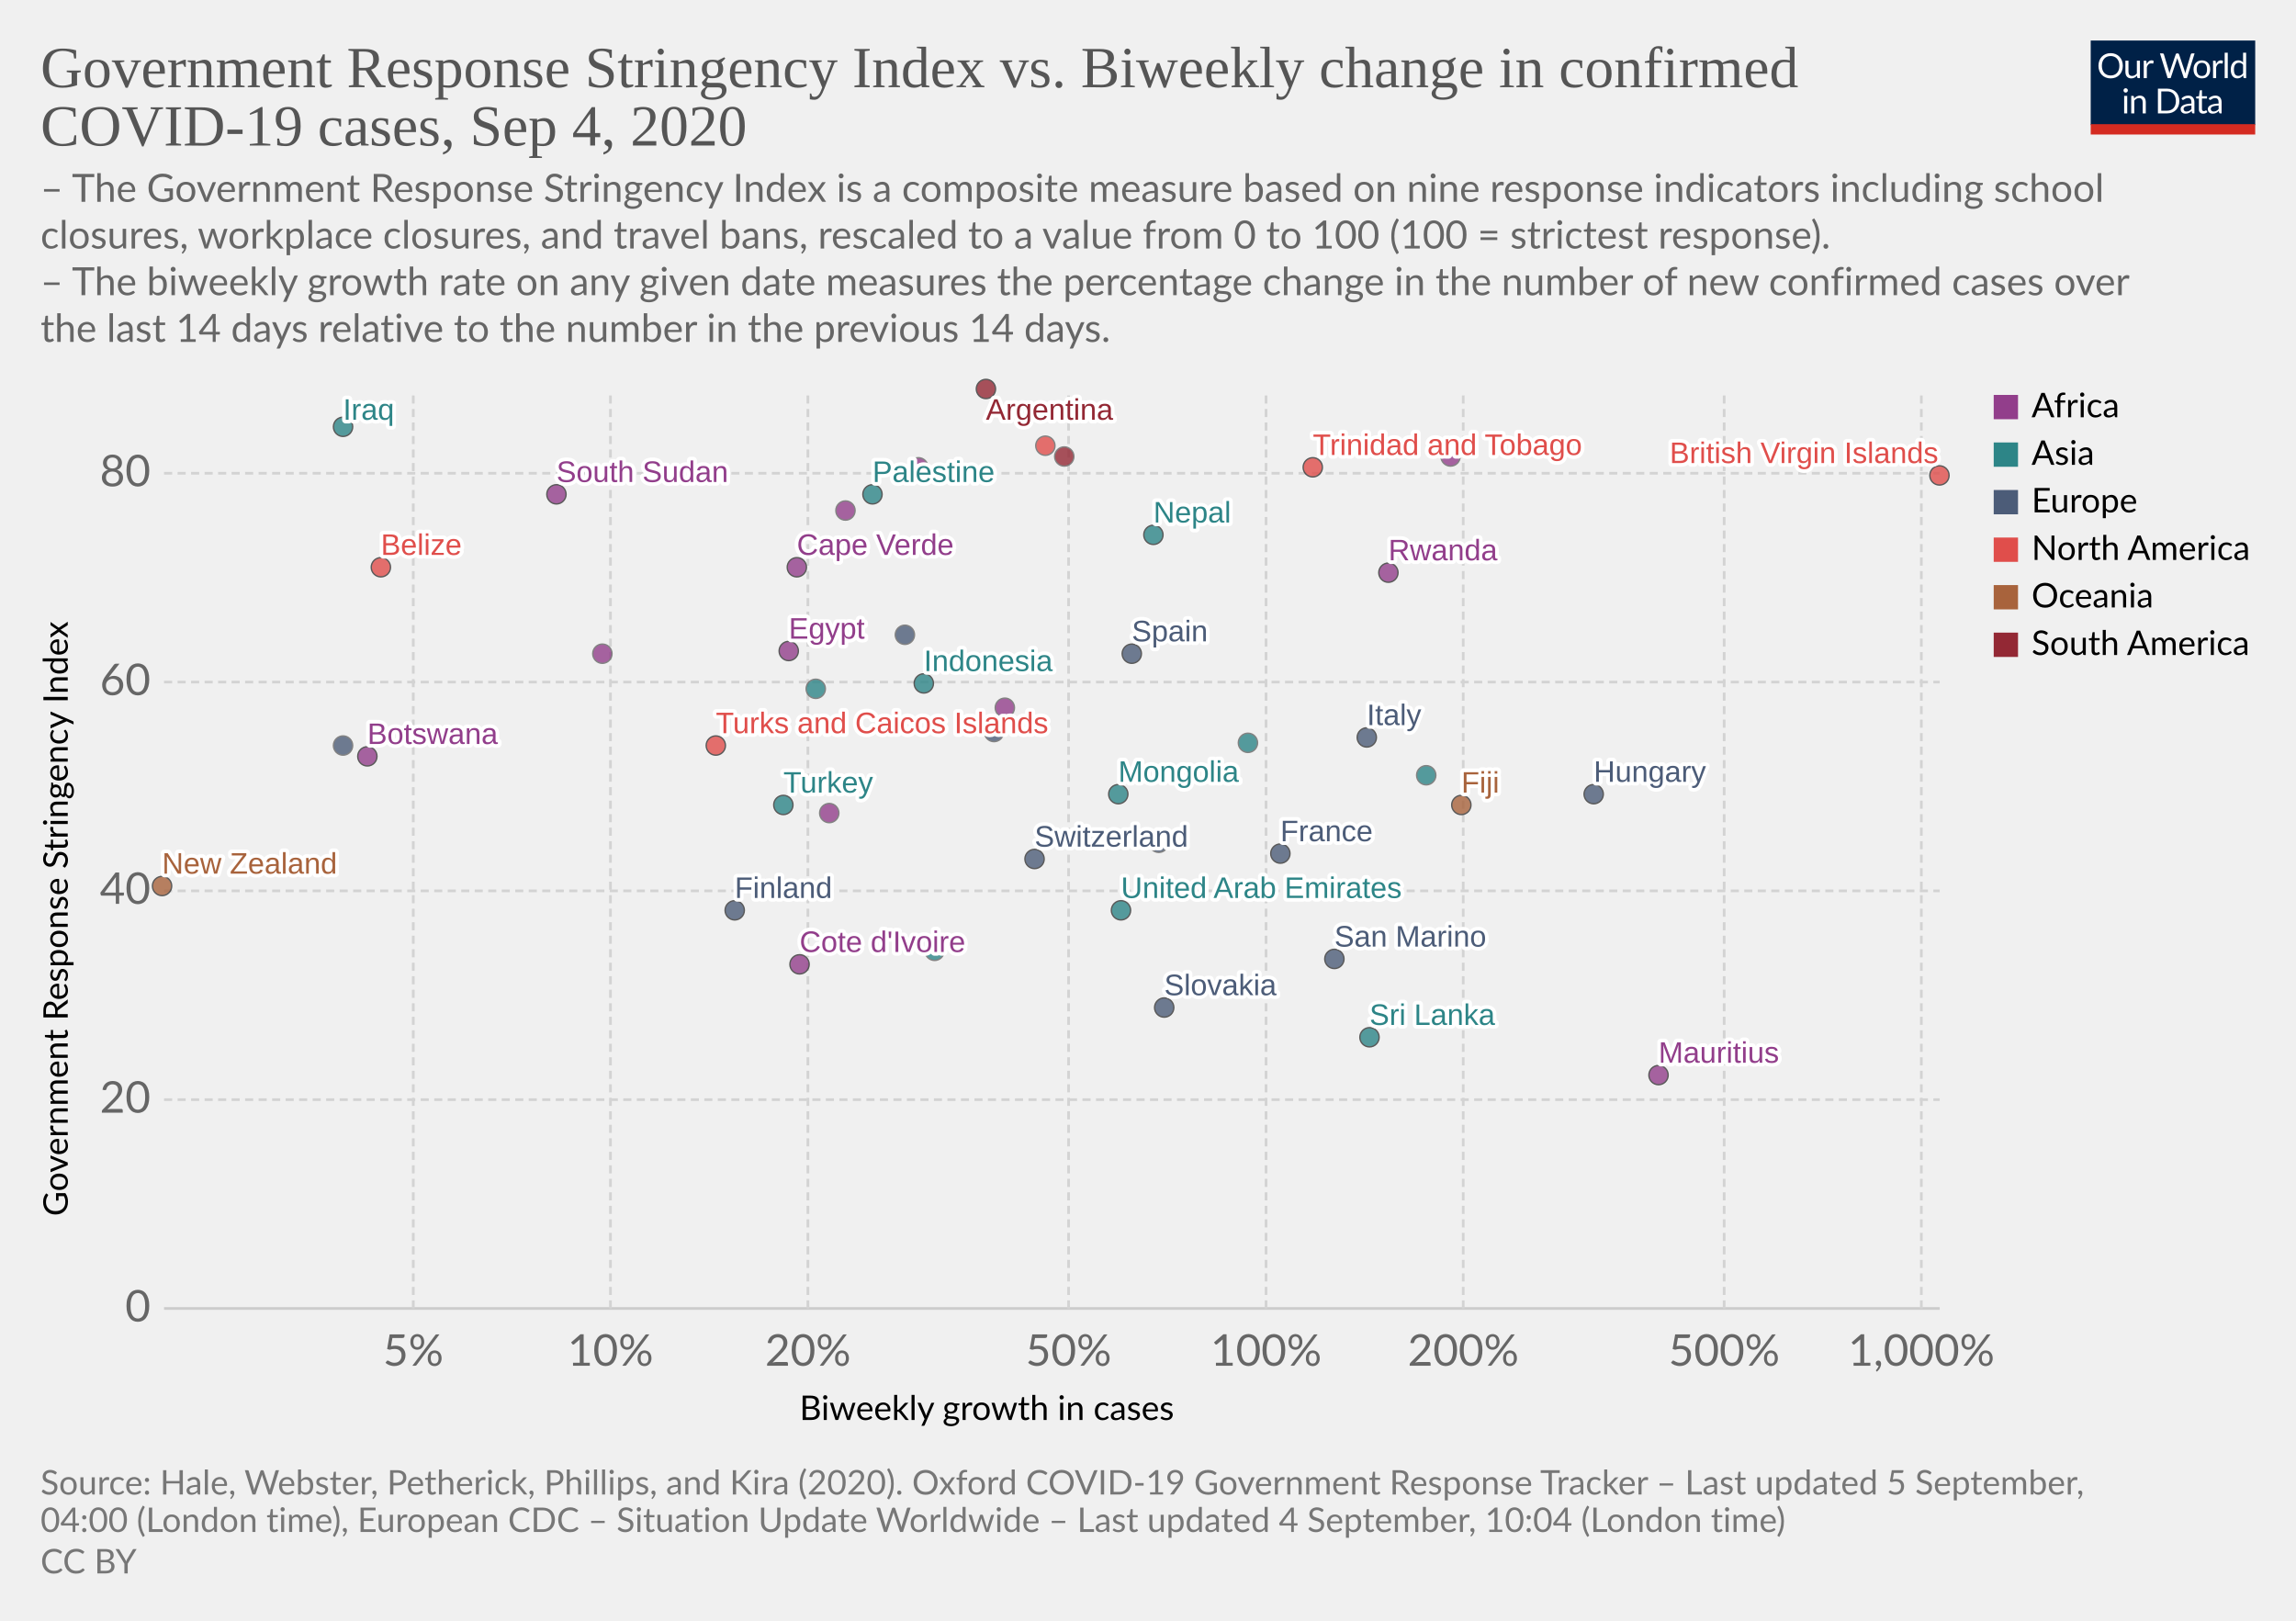
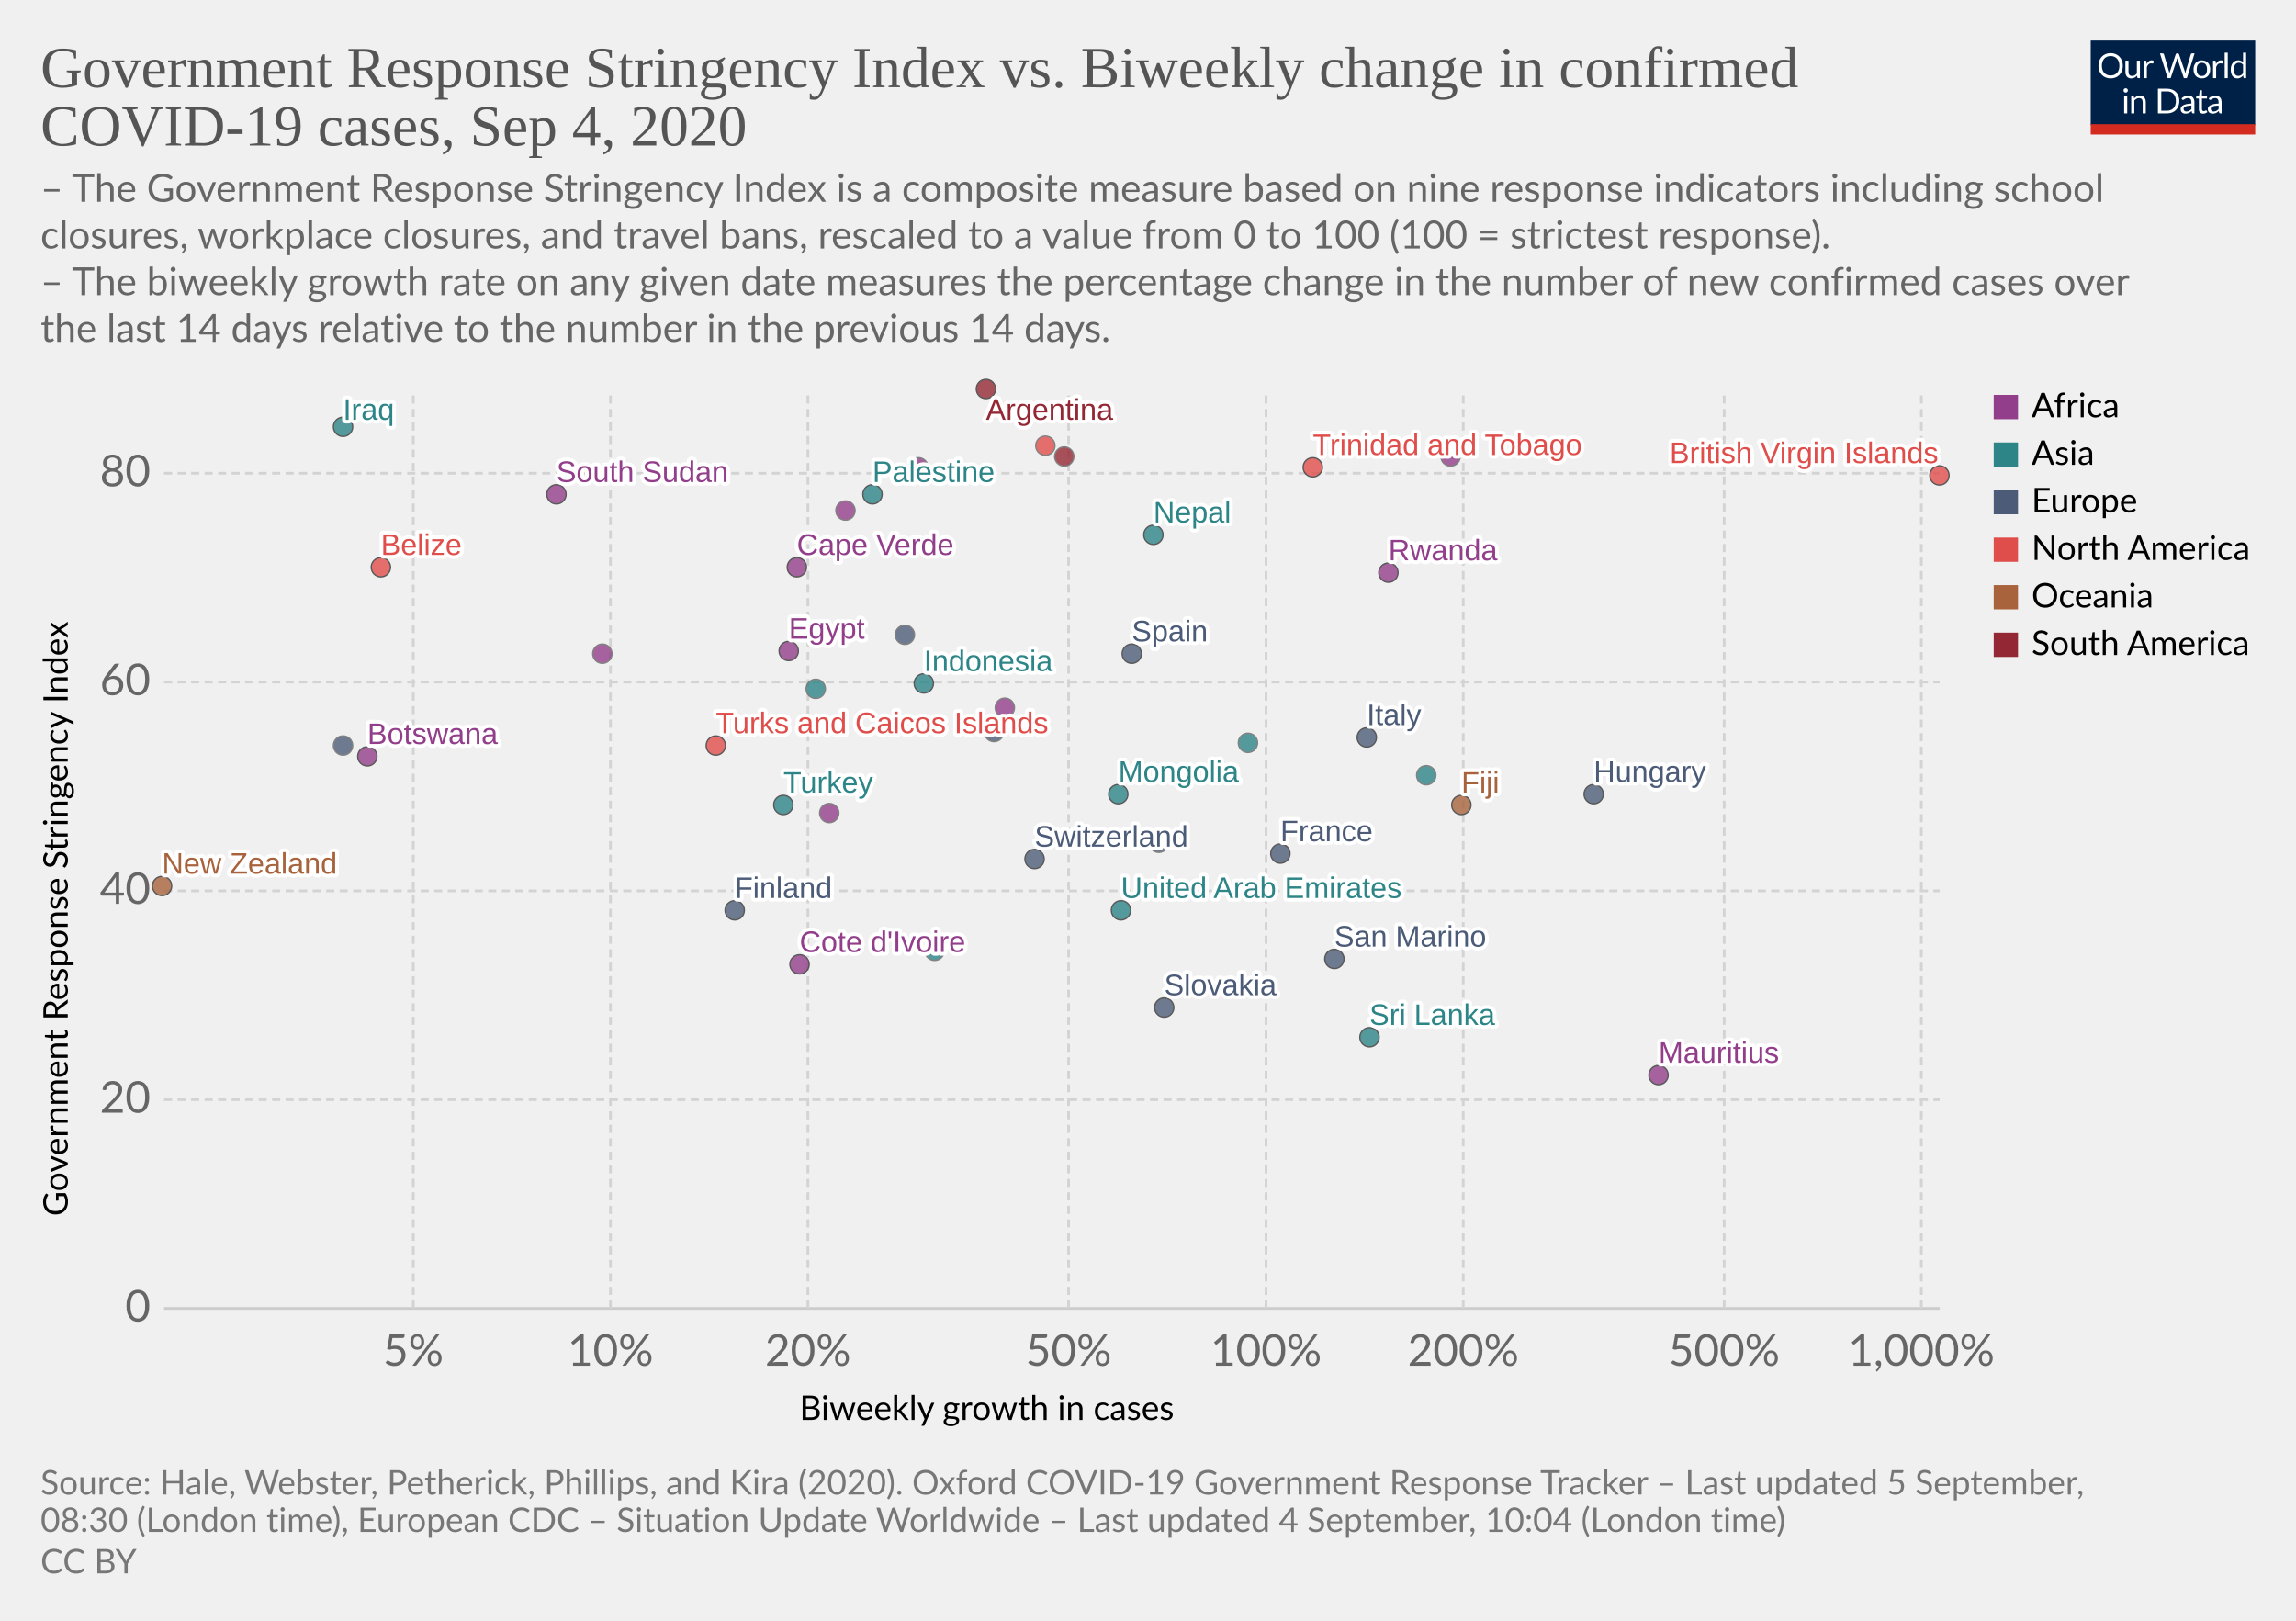
<svg xmlns="http://www.w3.org/2000/svg" version="1.1" style="background-color:#fff;-webkit-font-smoothing:antialiased" width="850" height="600" viewBox="0 0 850 600" font-family="Lato,'Helvetica Neue',Helvetica,Arial,sans-serif" font-size="18" text-rendering="optimizeLegibility">
  <g class="HeaderView">
    <g transform="matrix(.29 0 0 .29 774 15)">
      <svg width="210" height="120" viewBox="0 0 210 120" fill="none">
        <g clip-path="url(#clip0)">
          <path d="M0 0h210v107.89H0V0z" fill="#002147" />
          <path d="M40.98 32.25c0 2.36-.38 4.53-1.12 6.51a14.26 14.26 0 01-8.1 8.4c-1.9.78-4.02 1.17-6.34 1.17a16.6 16.6 0 01-6.33-1.17 14.31 14.31 0 01-8.08-8.4 18.29 18.29 0 01-1.12-6.51c0-2.36.38-4.53 1.12-6.5a14.32 14.32 0 018.07-8.44c1.92-.8 4.03-1.19 6.34-1.19 2.32 0 4.43.4 6.34 1.19 1.92.8 3.56 1.9 4.93 3.34a14.87 14.87 0 013.17 5.1 18.1 18.1 0 011.12 6.5zm-4.38 0c0-1.94-.26-3.68-.8-5.22a10.91 10.91 0 00-2.24-3.89 9.68 9.68 0 00-3.52-2.46 11.95 11.95 0 00-4.62-.86c-1.68 0-3.21.28-4.6.86a9.88 9.88 0 00-3.54 2.46 10.91 10.91 0 00-2.24 3.9c-.53 1.53-.8 3.27-.8 5.2 0 1.94.27 3.68.8 5.22a11.17 11.17 0 002.24 3.9 10.01 10.01 0 003.55 2.44c1.38.56 2.9.83 4.6.83 1.7 0 3.24-.27 4.61-.83a9.8 9.8 0 003.52-2.44 11.17 11.17 0 002.25-3.9c.53-1.54.8-3.28.8-5.21zm26.22-6.54V48H60.5c-.56 0-.9-.27-1.05-.81l-.31-2.4a12.45 12.45 0 01-3.26 2.6c-1.2.64-2.58.96-4.13.96-1.22 0-2.3-.2-3.24-.6a6.52 6.52 0 01-2.33-1.7 7.37 7.37 0 01-1.43-2.67c-.3-1.04-.46-2.2-.46-3.45V25.7h3.91v14.22c0 1.68.38 2.99 1.15 3.91.77.93 1.96 1.39 3.54 1.39 1.16 0 2.24-.27 3.23-.82a10.42 10.42 0 002.8-2.28V25.7h3.91zm8.61 4.47a9.94 9.94 0 012.6-3.56 5.64 5.64 0 013.76-1.3c.47 0 .92.05 1.34.15.44.1.83.27 1.17.49l-.3 2.92c-.09.37-.3.55-.66.55-.2 0-.5-.04-.9-.13a6.21 6.21 0 00-3.24.18c-.54.2-1.03.5-1.47.92-.42.4-.81.9-1.17 1.5-.33.58-.64 1.26-.92 2.02V48H67.7V25.71h2.25c.42 0 .72.08.88.25.16.16.27.44.33.83l.26 3.39zm61.16-13.7L122.75 48h-3.82l-7.99-24.05a21.95 21.95 0 01-.42-1.58 38.36 38.36 0 01-.44 1.58L102.05 48h-3.83L88.4 16.47h3.54c.38 0 .7.1.95.29.26.2.43.43.5.73l6.52 21.9c.1.4.2.83.28 1.28.1.46.2.94.29 1.46l.3-1.46c.12-.47.25-.9.38-1.27l7.41-21.91c.1-.25.26-.48.51-.69.27-.22.58-.33.95-.33h1.23c.38 0 .69.1.92.29.24.2.41.43.53.73l7.4 21.9a28.4 28.4 0 01.68 2.62 29.52 29.52 0 01.52-2.61l6.54-21.91c.07-.27.23-.5.48-.7.27-.21.58-.32.95-.32h3.32zm9.35 8.88c1.63 0 3.1.27 4.4.82a9.43 9.43 0 015.46 5.94c.5 1.4.74 2.98.74 4.73 0 1.76-.25 3.34-.74 4.75a9.43 9.43 0 01-5.46 5.92c-1.3.52-2.77.79-4.4.79-1.64 0-3.12-.27-4.44-.8a9.42 9.42 0 01-3.35-2.3c-.92-1-1.63-2.2-2.13-3.61-.49-1.41-.73-3-.73-4.75s.24-3.33.73-4.73c.5-1.43 1.2-2.64 2.13-3.63a9.4 9.4 0 013.35-2.31c1.32-.55 2.8-.82 4.44-.82zm0 19.89c2.2 0 3.84-.73 4.93-2.2 1.08-1.48 1.63-3.54 1.63-6.18 0-2.66-.55-4.72-1.63-6.2-1.09-1.49-2.73-2.23-4.93-2.23-1.12 0-2.09.2-2.93.57a5.7 5.7 0 00-2.06 1.65 7.5 7.5 0 00-1.24 2.67c-.26 1.04-.4 2.22-.4 3.54 0 2.64.55 4.7 1.64 6.18 1.1 1.47 2.76 2.2 4.99 2.2zm17.97-15.07a9.94 9.94 0 012.6-3.56 5.64 5.64 0 013.76-1.3c.47 0 .91.05 1.34.15.44.1.83.27 1.16.49l-.28 2.92c-.09.37-.31.55-.66.55-.2 0-.5-.04-.9-.13a6.2 6.2 0 00-3.24.18c-.54.2-1.03.5-1.47.92-.43.4-.82.9-1.17 1.5a13.1 13.1 0 00-.92 2.02V48h-3.94V25.71h2.24c.43 0 .72.08.88.25.17.16.28.44.33.83l.27 3.39zm15.04-14.59V48h-3.92V15.6h3.92zm19.55 15.43a6.22 6.22 0 00-2.38-2.05 6.7 6.7 0 00-2.86-.6c-2.07 0-3.66.75-4.77 2.23-1.12 1.48-1.68 3.6-1.68 6.33 0 1.46.13 2.7.38 3.74a7.29 7.29 0 001.1 2.56 4.35 4.35 0 001.78 1.45c.7.3 1.5.46 2.4.46 1.29 0 2.41-.3 3.36-.88a9.6 9.6 0 002.67-2.49V31.02zm3.91-15.43V48h-2.33c-.56 0-.9-.27-1.06-.81l-.35-2.71a12.13 12.13 0 01-3.25 2.77 8.28 8.28 0 01-4.23 1.06 7.31 7.31 0 01-6.14-2.9c-.73-.96-1.3-2.15-1.69-3.57a18.35 18.35 0 01.07-9.48 11.29 11.29 0 011.89-3.7 8.7 8.7 0 017.06-3.34 7.96 7.96 0 016.12 2.62V15.59h3.91zM46.61 70.71V93H42.7V70.71h3.91zm.84-7c0 .39-.08.75-.24 1.09a2.81 2.81 0 01-1.52 1.47 2.67 2.67 0 01-2.16 0 2.9 2.9 0 01-1.45-1.47 2.67 2.67 0 010-2.16c.15-.35.35-.65.6-.9.25-.27.53-.47.85-.62a2.67 2.67 0 012.16 0c.35.15.65.35.9.62.27.25.47.55.62.9.16.34.24.7.24 1.08zm7.97 10.24c.49-.54 1-1.04 1.54-1.48a9.85 9.85 0 013.66-1.84 8.96 8.96 0 015.43.35c.94.4 1.72.97 2.33 1.71a7.36 7.36 0 011.43 2.67c.32 1.04.49 2.19.49 3.45V93h-3.94V78.81c0-1.69-.4-3-1.17-3.92-.76-.93-1.93-1.4-3.5-1.4a6.6 6.6 0 00-3.25.83c-1 .56-1.92 1.31-2.77 2.27V93h-3.94V70.71h2.35c.56 0 .9.28 1.04.82l.3 2.42zm57.7 3.3c0 2.36-.37 4.5-1.11 6.44a14.3 14.3 0 01-3.17 4.98 14.1 14.1 0 01-4.93 3.2c-1.9.76-4.02 1.13-6.33 1.13H85.8V61.47h11.77c2.31 0 4.42.39 6.33 1.15a13.8 13.8 0 018.1 8.18 17.75 17.75 0 011.12 6.45zm-4.37 0c0-1.94-.26-3.67-.8-5.2a10.94 10.94 0 00-2.23-3.87 9.57 9.57 0 00-3.53-2.42 12.23 12.23 0 00-4.61-.83h-7.5v24.62h7.5c1.7 0 3.24-.28 4.61-.84a9.7 9.7 0 003.53-2.4 10.94 10.94 0 002.24-3.87c.53-1.53.8-3.26.8-5.2zm19.8 5.72c-1.8.06-3.34.2-4.62.44-1.26.22-2.3.51-3.1.88-.8.36-1.37.8-1.74 1.3-.35.5-.53 1.05-.53 1.67 0 .58.1 1.1.3 1.52a3 3 0 00.76 1.05c.34.27.73.46 1.17.6.45.11.94.17 1.45.17a7.28 7.28 0 003.5-.81 11.95 11.95 0 002.82-2.2v-4.62zm-12.65-9.11a12.73 12.73 0 013.98-2.66c1.43-.59 3-.88 4.73-.88 1.25 0 2.36.2 3.33.61a6.81 6.81 0 013.94 4.38c.33 1.04.5 2.19.5 3.43V93h-1.74a1.8 1.8 0 01-.88-.18c-.2-.13-.36-.38-.48-.74l-.44-2.12c-.59.55-1.16 1.03-1.72 1.46a9.48 9.48 0 01-3.74 1.7c-.69.15-1.46.23-2.3.23-.87 0-1.69-.12-2.45-.35a5.34 5.34 0 01-3.34-2.93 6.64 6.64 0 01-.49-2.64c0-.88.25-1.72.73-2.53a6.33 6.33 0 012.35-2.17c1.09-.63 2.5-1.15 4.25-1.54 1.75-.41 3.89-.65 6.42-.7v-1.75c0-1.73-.37-3.03-1.12-3.91-.75-.9-1.84-1.34-3.28-1.34-.97 0-1.78.12-2.44.37-.64.23-1.2.5-1.7.81l-1.23.82c-.33.23-.67.35-1 .35-.27 0-.5-.07-.69-.2a2.1 2.1 0 01-.48-.53l-.7-1.25zm27.67 19.5c-1.76 0-3.12-.5-4.07-1.48-.94-.98-1.41-2.4-1.41-4.25V74h-2.68a.9.9 0 01-.6-.2c-.16-.14-.24-.36-.24-.66v-1.56l3.65-.46.9-6.89a.9.9 0 01.29-.52.88.88 0 01.62-.22H142v7.67h6.44V74H142v13.38c0 .94.22 1.63.68 2.09.45.45 1.04.68 1.76.68a3.21 3.21 0 001.85-.53l.55-.35c.16-.12.3-.18.41-.18.2 0 .4.13.55.38l1.15 1.87a7.45 7.45 0 01-2.44 1.5c-.96.35-1.94.52-2.95.52zm19.68-10.4c-1.8.07-3.34.21-4.62.45-1.26.22-2.3.51-3.1.88-.8.36-1.37.8-1.74 1.3-.35.5-.53 1.05-.53 1.67 0 .58.1 1.1.3 1.52.18.42.44.77.76 1.05.34.27.73.46 1.17.6.45.11.94.17 1.45.17a7.3 7.3 0 003.5-.81 12.04 12.04 0 002.82-2.2v-4.62zm-12.65-9.1a12.72 12.72 0 013.99-2.66c1.42-.59 3-.88 4.72-.88 1.25 0 2.36.2 3.33.61a6.81 6.81 0 013.94 4.38c.33 1.04.5 2.19.5 3.43V93h-1.74a1.8 1.8 0 01-.88-.18c-.2-.13-.36-.38-.48-.74l-.44-2.12c-.59.55-1.16 1.03-1.72 1.46a9.48 9.48 0 01-3.74 1.7c-.69.15-1.46.23-2.3.23-.87 0-1.69-.12-2.45-.35a5.33 5.33 0 01-3.34-2.93 6.62 6.62 0 01-.49-2.64c0-.88.25-1.72.73-2.53a6.33 6.33 0 012.35-2.17c1.09-.63 2.5-1.15 4.25-1.54a31.2 31.2 0 016.42-.7v-1.75c0-1.73-.37-3.03-1.12-3.91-.75-.9-1.84-1.34-3.28-1.34-.97 0-1.78.12-2.44.37-.64.23-1.2.5-1.7.81-.46.3-.87.57-1.22.82-.34.23-.68.35-1.02.35-.26 0-.49-.07-.68-.2a1.88 1.88 0 01-.48-.53l-.7-1.25z" fill="#fff" />
          <path fill="#D42B21" d="M0 106.79h210V120H0z" />
        </g>
        <defs>
          <clipPath id="clip0">
            <path fill="#fff" d="M0 0h210v120H0z" />
          </clipPath>
        </defs>
      </svg>
    </g>
    <a href="https://ourworldindata.org/grapher/government-response-stringency-index-vs-biweekly-change-in-confirmed-covid-19-cases?year=latest" target="_blank" font-family="&quot;Playfair Display&quot;,Georgia,&quot;Times New Roman&quot;,serif">
      <text font-size="21.6" x="15" y="32.3" fill="#555">
        <tspan x="15" y="32.28">Government Response Stringency Index vs. Biweekly change in confirmed</tspan>
        <tspan x="15" y="53.88">COVID-19 cases, Sep 4, 2020</tspan>
      </text>
    </a>
    <text font-size="14.4" x="15" y="74.7" fill="#666">
      <tspan x="15" y="74.72">– The Government Response Stringency Index is a composite measure based on nine response indicators including school</tspan>
      <tspan x="15" y="92">closures, workplace closures, and travel bans, rescaled to a value from 0 to 100 (100 = strictest response).</tspan>
      <tspan x="15" y="109.28"> – The biweekly growth rate on any given date measures the percentage change in the number of new confirmed cases over</tspan>
      <tspan x="15" y="126.56">the last 14 days relative to the number in the previous 14 days.</tspan>
    </text>
  </g>
  <g class="ScatterPlot">
    <g class="DualAxisView">
      <g class="HorizontalAxis">
        <text font-size="12.6" x="296" y="525.7">
          <tspan x="295.99" y="525.68">Biweekly growth in cases</tspan>
        </text>
        <text x="153" y="505.6" fill="#666" text-anchor="middle" font-size="16.2">5%</text>
        <text x="226" y="505.6" fill="#666" text-anchor="middle" font-size="16.2">10%</text>
        <text x="299.1" y="505.6" fill="#666" text-anchor="middle" font-size="16.2">20%</text>
        <text x="395.6" y="505.6" fill="#666" text-anchor="middle" font-size="16.2">50%</text>
        <text x="468.7" y="505.6" fill="#666" text-anchor="middle" font-size="16.2">100%</text>
        <text x="541.7" y="505.6" fill="#666" text-anchor="middle" font-size="16.2">200%</text>
        <text x="638.3" y="505.6" fill="#666" text-anchor="middle" font-size="16.2">500%</text>
        <text x="711.3" y="505.6" fill="#666" text-anchor="middle" font-size="16.2">1,000%</text>
      </g>
      <g class="VerticalAxis">
        <text font-size="12.6" x="-450.2" y="25.1" transform="rotate(-90)">
          <tspan x="-450.2" y="25.08">Government Response Stringency Index</tspan>
        </text>
        <text x="55.74" y="484.4" fill="#666" dominant-baseline="middle" text-anchor="end" font-size="16.2">0</text>
        <text x="55.74" y="407.1" fill="#666" dominant-baseline="middle" text-anchor="end" font-size="16.2">20</text>
        <text x="55.74" y="329.8" fill="#666" dominant-baseline="middle" text-anchor="end" font-size="16.2">40</text>
        <text x="55.74" y="252.5" fill="#666" dominant-baseline="middle" text-anchor="end" font-size="16.2">60</text>
        <text x="55.74" y="175.2" fill="#666" dominant-baseline="middle" text-anchor="end" font-size="16.2">80</text>
      </g>
      <g class="AxisGridLines horizontalLines">
        <path stroke="#ccc" d="M60.74 484.4h657.35" />
        <path stroke="#d3d3d3" stroke-dasharray="3,2" d="M60.74 407.1h657.35M60.74 329.8h657.35M60.74 252.5h657.35M60.74 175.2h657.35" />
      </g>
      <g class="AxisGridLines verticalLines" stroke="#d3d3d3" stroke-dasharray="3,2">
        <path d="M153 484.4v-340M226 484.4v-340M299.1 484.4v-340M395.6 484.4v-340M468.7 484.4v-340M541.7 484.4v-340M638.3 484.4v-340M711.3 484.4v-340" />
      </g>
    </g>
    <g class="PointsWithLabels clickable" clip-path="url(#a)" font-family="Arial, sans-serif">
      <path fill="rgba(255,255,255,0)" d="M60.74 144.4h657.35v340H60.74z" />
      <defs>
        <clipPath id="a">
          <path d="M50.74 134.4h677.35v360H50.74z" />
        </clipPath>
      </defs>
      <g class="key-United-Arab-Emirates_0">
        <circle cx="415" cy="337" r="3.57" fill="#2D8587" opacity=".8" stroke="#333" stroke-width=".5" />
      </g>
      <g class="key-Argentina_0">
        <circle cx="365" cy="144" r="3.57" fill="#932834" opacity=".8" stroke="#333" stroke-width=".5" />
      </g>
      <g class="key-Belize_0">
        <circle cx="141" cy="210" r="3.57" fill="#E04E4B" opacity=".8" stroke="#333" stroke-width=".5" />
      </g>
      <g class="key-Botswana_0">
        <circle cx="136" cy="280" r="3.57" fill="#923E8B" opacity=".8" stroke="#333" stroke-width=".5" />
      </g>
      <g class="key-Switzerland_0">
        <circle cx="383" cy="318" r="3.57" fill="#4C5C78" opacity=".8" stroke="#333" stroke-width=".5" />
      </g>
      <g class="key-Bosnia-and-Herzegovina_0">
        <circle cx="127" cy="276" r="3.57" fill="#4C5C78" opacity=".8" stroke="#666" stroke-width=".5" />
      </g>
      <g class="key-Palestine_0">
        <circle cx="323" cy="183" r="3.57" fill="#2D8587" opacity=".8" stroke="#333" stroke-width=".5" />
      </g>
      <g class="key-Paraguay_0">
        <circle cx="394" cy="169" r="3.57" fill="#932834" opacity=".8" stroke="#666" stroke-width=".5" />
      </g>
      <g class="key-Mongolia_0">
        <circle cx="414" cy="294" r="3.57" fill="#2D8587" opacity=".8" stroke="#333" stroke-width=".5" />
      </g>
      <g class="key-Cote-d__0027Ivoire_0">
        <circle cx="296" cy="357" r="3.57" fill="#923E8B" opacity=".8" stroke="#333" stroke-width=".5" />
      </g>
      <g class="key-Turkey_0">
        <circle cx="290" cy="298" r="3.57" fill="#2D8587" opacity=".8" stroke="#333" stroke-width=".5" />
      </g>
      <g class="key-Trinidad-and-Tobago_0">
        <circle cx="486" cy="173" r="3.57" fill="#E04E4B" opacity=".8" stroke="#333" stroke-width=".5" />
      </g>
      <g class="key-Ethiopia_0">
        <circle cx="340" cy="173" r="3.57" fill="#923E8B" opacity=".8" stroke="#666" stroke-width=".5" />
      </g>
      <g class="key-Egypt_0">
        <circle cx="292" cy="241" r="3.57" fill="#923E8B" opacity=".8" stroke="#333" stroke-width=".5" />
      </g>
      <g class="key-Spain_0">
        <circle cx="419" cy="242" r="3.57" fill="#4C5C78" opacity=".8" stroke="#333" stroke-width=".5" />
      </g>
      <g class="key-Finland_0">
        <circle cx="272" cy="337" r="3.57" fill="#4C5C78" opacity=".8" stroke="#333" stroke-width=".5" />
      </g>
      <g class="key-France_0">
        <circle cx="474" cy="316" r="3.57" fill="#4C5C78" opacity=".8" stroke="#333" stroke-width=".5" />
      </g>
      <g class="key-United-Kingdom_0">
        <circle cx="335" cy="235" r="3.57" fill="#4C5C78" opacity=".8" stroke="#666" stroke-width=".5" />
      </g>
      <g class="key-Georgia_0">
        <circle cx="302" cy="255" r="3.57" fill="#2D8587" opacity=".8" stroke="#666" stroke-width=".5" />
      </g>
      <g class="key-Honduras_0">
        <circle cx="387" cy="165" r="3.57" fill="#E04E4B" opacity=".8" stroke="#666" stroke-width=".5" />
      </g>
      <g class="key-Hungary_0">
        <circle cx="590" cy="294" r="3.57" fill="#4C5C78" opacity=".8" stroke="#333" stroke-width=".5" />
      </g>
      <g class="key-Indonesia_0">
        <circle cx="342" cy="253" r="3.57" fill="#2D8587" opacity=".8" stroke="#333" stroke-width=".5" />
      </g>
      <g class="key-Iraq_0">
        <circle cx="127" cy="158" r="3.57" fill="#2D8587" opacity=".8" stroke="#333" stroke-width=".5" />
      </g>
      <g class="key-Israel_0">
        <circle cx="346" cy="352" r="3.57" fill="#2D8587" opacity=".8" stroke="#666" stroke-width=".5" />
      </g>
      <g class="key-Italy_0">
        <circle cx="506" cy="273" r="3.57" fill="#4C5C78" opacity=".8" stroke="#333" stroke-width=".5" />
      </g>
      <g class="key-Jordan_0">
        <circle cx="528" cy="287" r="3.57" fill="#2D8587" opacity=".8" stroke="#666" stroke-width=".5" />
      </g>
      <g class="key-San-Marino_0">
        <circle cx="494" cy="355" r="3.57" fill="#4C5C78" opacity=".8" stroke="#333" stroke-width=".5" />
      </g>
      <g class="key-Slovakia_0">
        <circle cx="431" cy="373" r="3.57" fill="#4C5C78" opacity=".8" stroke="#333" stroke-width=".5" />
      </g>
      <g class="key-Uganda_0">
        <circle cx="537" cy="169" r="3.57" fill="#923E8B" opacity=".8" stroke="#666" stroke-width=".5" />
      </g>
      <g class="key-Angola_0">
        <circle cx="313" cy="189" r="3.57" fill="#923E8B" opacity=".8" stroke="#666" stroke-width=".5" />
      </g>
      <g class="key-Mozambique_0">
        <circle cx="223" cy="242" r="3.57" fill="#923E8B" opacity=".8" stroke="#666" stroke-width=".5" />
      </g>
      <g class="key-Turks-and-Caicos-Islands_0">
        <circle cx="265" cy="276" r="3.57" fill="#E04E4B" opacity=".8" stroke="#333" stroke-width=".5" />
      </g>
      <g class="key-Mali_0">
        <circle cx="307" cy="301" r="3.57" fill="#923E8B" opacity=".8" stroke="#666" stroke-width=".5" />
      </g>
      <g class="key-British-Virgin-Islands_0">
        <circle cx="718" cy="176" r="3.57" fill="#E04E4B" opacity=".8" stroke="#333" stroke-width=".5" />
      </g>
      <g class="key-South-Sudan_0">
        <circle cx="206" cy="183" r="3.57" fill="#923E8B" opacity=".8" stroke="#333" stroke-width=".5" />
      </g>
      <g class="key-South-Korea_0">
        <circle cx="462" cy="275" r="3.57" fill="#2D8587" opacity=".8" stroke="#666" stroke-width=".5" />
      </g>
      <g class="key-Sri-Lanka_0">
        <circle cx="507" cy="384" r="3.57" fill="#2D8587" opacity=".8" stroke="#333" stroke-width=".5" />
      </g>
      <g class="key-Nepal_0">
        <circle cx="427" cy="198" r="3.57" fill="#2D8587" opacity=".8" stroke="#333" stroke-width=".5" />
      </g>
      <g class="key-New-Zealand_0">
        <circle cx="60" cy="328" r="3.57" fill="#A8633C" opacity=".8" stroke="#333" stroke-width=".5" />
      </g>
      <g class="key-Portugal_0">
        <circle cx="368" cy="271" r="3.57" fill="#4C5C78" opacity=".8" stroke="#666" stroke-width=".5" />
      </g>
      <g class="key-Namibia_0">
        <circle cx="372" cy="262" r="3.57" fill="#923E8B" opacity=".8" stroke="#666" stroke-width=".5" />
      </g>
      <g class="key-Rwanda_0">
        <circle cx="514" cy="212" r="3.57" fill="#923E8B" opacity=".8" stroke="#333" stroke-width=".5" />
      </g>
      <g class="key-Fiji_0">
        <circle cx="541" cy="298" r="3.57" fill="#A8633C" opacity=".8" stroke="#333" stroke-width=".5" />
      </g>
      <g class="key-Gibraltar_0">
        <circle cx="429" cy="312" r="3.57" fill="#4C5C78" opacity=".8" stroke="#666" stroke-width=".5" />
      </g>
      <g class="key-Mauritius_0">
        <circle cx="614" cy="398" r="3.57" fill="#923E8B" opacity=".8" stroke="#333" stroke-width=".5" />
      </g>
      <g class="key-Cape-Verde_0">
        <circle cx="295" cy="210" r="3.57" fill="#923E8B" opacity=".8" stroke="#333" stroke-width=".5" />
      </g>
      <g class="backgroundLabels" fill="#333" font-size="11" font-weight="400">
        <text x="415" y="332.43" fill="#fff" stroke="#fff" stroke-linecap="round" stroke-linejoin="round" stroke-width=".25em">United Arab Emirates</text>
        <text x="415" y="332.43" fill="#2D8587">United Arab Emirates</text>
        <text x="365" y="155.4" fill="#fff" stroke="#fff" stroke-linecap="round" stroke-linejoin="round" stroke-width=".25em">Argentina</text>
        <text x="365" y="155.4" fill="#932834">Argentina</text>
        <text x="141" y="205.43" fill="#fff" stroke="#fff" stroke-linecap="round" stroke-linejoin="round" stroke-width=".25em">Belize</text>
        <text x="141" y="205.43" fill="#E04E4B">Belize</text>
        <text x="136" y="275.43" fill="#fff" stroke="#fff" stroke-linecap="round" stroke-linejoin="round" stroke-width=".25em">Botswana</text>
        <text x="136" y="275.43" fill="#923E8B">Botswana</text>
        <text x="383" y="313.43" fill="#fff" stroke="#fff" stroke-linecap="round" stroke-linejoin="round" stroke-width=".25em">Switzerland</text>
        <text x="383" y="313.43" fill="#4C5C78">Switzerland</text>
        <text x="323" y="178.43" fill="#fff" stroke="#fff" stroke-linecap="round" stroke-linejoin="round" stroke-width=".25em">Palestine</text>
        <text x="323" y="178.43" fill="#2D8587">Palestine</text>
        <text x="414" y="289.43" fill="#fff" stroke="#fff" stroke-linecap="round" stroke-linejoin="round" stroke-width=".25em">Mongolia</text>
        <text x="414" y="289.43" fill="#2D8587">Mongolia</text>
        <text x="296" y="352.43" fill="#fff" stroke="#fff" stroke-linecap="round" stroke-linejoin="round" stroke-width=".25em">Cote d'Ivoire</text>
        <text x="296" y="352.43" fill="#923E8B">Cote d'Ivoire</text>
        <text x="290" y="293.43" fill="#fff" stroke="#fff" stroke-linecap="round" stroke-linejoin="round" stroke-width=".25em">Turkey</text>
        <text x="290" y="293.43" fill="#2D8587">Turkey</text>
        <text x="486" y="168.43" fill="#fff" stroke="#fff" stroke-linecap="round" stroke-linejoin="round" stroke-width=".25em">Trinidad and Tobago</text>
        <text x="486" y="168.43" fill="#E04E4B">Trinidad and Tobago</text>
        <text x="292" y="236.43" fill="#fff" stroke="#fff" stroke-linecap="round" stroke-linejoin="round" stroke-width=".25em">Egypt</text>
        <text x="292" y="236.43" fill="#923E8B">Egypt</text>
        <text x="419" y="237.43" fill="#fff" stroke="#fff" stroke-linecap="round" stroke-linejoin="round" stroke-width=".25em">Spain</text>
        <text x="419" y="237.43" fill="#4C5C78">Spain</text>
        <text x="272" y="332.43" fill="#fff" stroke="#fff" stroke-linecap="round" stroke-linejoin="round" stroke-width=".25em">Finland</text>
        <text x="272" y="332.43" fill="#4C5C78">Finland</text>
        <text x="474" y="311.43" fill="#fff" stroke="#fff" stroke-linecap="round" stroke-linejoin="round" stroke-width=".25em">France</text>
        <text x="474" y="311.43" fill="#4C5C78">France</text>
        <text x="590" y="289.43" fill="#fff" stroke="#fff" stroke-linecap="round" stroke-linejoin="round" stroke-width=".25em">Hungary</text>
        <text x="590" y="289.43" fill="#4C5C78">Hungary</text>
        <text x="342" y="248.43" fill="#fff" stroke="#fff" stroke-linecap="round" stroke-linejoin="round" stroke-width=".25em">Indonesia</text>
        <text x="342" y="248.43" fill="#2D8587">Indonesia</text>
        <text x="127" y="155.4" fill="#fff" stroke="#fff" stroke-linecap="round" stroke-linejoin="round" stroke-width=".25em">Iraq</text>
        <text x="127" y="155.4" fill="#2D8587">Iraq</text>
        <text x="506" y="268.43" fill="#fff" stroke="#fff" stroke-linecap="round" stroke-linejoin="round" stroke-width=".25em">Italy</text>
        <text x="506" y="268.43" fill="#4C5C78">Italy</text>
        <text x="494" y="350.43" fill="#fff" stroke="#fff" stroke-linecap="round" stroke-linejoin="round" stroke-width=".25em">San Marino</text>
        <text x="494" y="350.43" fill="#4C5C78">San Marino</text>
        <text x="431" y="368.43" fill="#fff" stroke="#fff" stroke-linecap="round" stroke-linejoin="round" stroke-width=".25em">Slovakia</text>
        <text x="431" y="368.43" fill="#4C5C78">Slovakia</text>
        <text x="265" y="271.43" fill="#fff" stroke="#fff" stroke-linecap="round" stroke-linejoin="round" stroke-width=".25em">Turks and Caicos Islands</text>
        <text x="265" y="271.43" fill="#E04E4B">Turks and Caicos Islands</text>
        <text x="618.12" y="171.43" fill="#fff" stroke="#fff" stroke-linecap="round" stroke-linejoin="round" stroke-width=".25em">British Virgin Islands</text>
        <text x="618.12" y="171.43" fill="#E04E4B">British Virgin Islands</text>
        <text x="206" y="178.43" fill="#fff" stroke="#fff" stroke-linecap="round" stroke-linejoin="round" stroke-width=".25em">South Sudan</text>
        <text x="206" y="178.43" fill="#923E8B">South Sudan</text>
        <text x="507" y="379.43" fill="#fff" stroke="#fff" stroke-linecap="round" stroke-linejoin="round" stroke-width=".25em">Sri Lanka</text>
        <text x="507" y="379.43" fill="#2D8587">Sri Lanka</text>
        <text x="427" y="193.43" fill="#fff" stroke="#fff" stroke-linecap="round" stroke-linejoin="round" stroke-width=".25em">Nepal</text>
        <text x="427" y="193.43" fill="#2D8587">Nepal</text>
        <text x="60" y="323.43" fill="#fff" stroke="#fff" stroke-linecap="round" stroke-linejoin="round" stroke-width=".25em">New Zealand</text>
        <text x="60" y="323.43" fill="#A8633C">New Zealand</text>
        <text x="514" y="207.43" fill="#fff" stroke="#fff" stroke-linecap="round" stroke-linejoin="round" stroke-width=".25em">Rwanda</text>
        <text x="514" y="207.43" fill="#923E8B">Rwanda</text>
        <text x="541" y="293.43" fill="#fff" stroke="#fff" stroke-linecap="round" stroke-linejoin="round" stroke-width=".25em">Fiji</text>
        <text x="541" y="293.43" fill="#A8633C">Fiji</text>
        <text x="614" y="393.43" fill="#fff" stroke="#fff" stroke-linecap="round" stroke-linejoin="round" stroke-width=".25em">Mauritius</text>
        <text x="614" y="393.43" fill="#923E8B">Mauritius</text>
        <text x="295" y="205.43" fill="#fff" stroke="#fff" stroke-linecap="round" stroke-linejoin="round" stroke-width=".25em">Cape Verde</text>
        <text x="295" y="205.43" fill="#923E8B">Cape Verde</text>
      </g>
    </g>
    <g class="ScatterColorLegend clickable" cursor="pointer">
      <g class="legendMark">
        <path fill="#923E8B" d="M738.09 146.2h9v9h-9z" />
        <text font-size="12.6" x="752.1" y="154.5">
          <tspan x="752.09" y="154.48">Africa</tspan>
        </text>
      </g>
      <g class="legendMark">
        <path fill="#2D8587" d="M738.09 163.8h9v9h-9z" />
        <text font-size="12.6" x="752.1" y="172.1">
          <tspan x="752.09" y="172.08">Asia</tspan>
        </text>
      </g>
      <g class="legendMark">
        <path fill="#4C5C78" d="M738.09 181.4h9v9h-9z" />
        <text font-size="12.6" x="752.1" y="189.7">
          <tspan x="752.09" y="189.68">Europe</tspan>
        </text>
      </g>
      <g class="legendMark">
        <path fill="#E04E4B" d="M738.09 199h9v9h-9z" />
        <text font-size="12.6" x="752.1" y="207.3">
          <tspan x="752.09" y="207.28">North America</tspan>
        </text>
      </g>
      <g class="legendMark">
        <path fill="#A8633C" d="M738.09 216.6h9v9h-9z" />
        <text font-size="12.6" x="752.1" y="224.9">
          <tspan x="752.09" y="224.88">Oceania</tspan>
        </text>
      </g>
      <g class="legendMark">
        <path fill="#932834" d="M738.09 234.2h9v9h-9z" />
        <text font-size="12.6" x="752.1" y="242.5">
          <tspan x="752.09" y="242.48">South America</tspan>
        </text>
      </g>
    </g>
  </g>
  <g class="SourcesFooter" fill="#777">
    <g class="clickable" fill="#777">
      <text font-size="12.6" x="15" y="553.3">
        <tspan x="15" y="553.28">Source: Hale, Webster, Petherick, Phillips, and Kira (2020). Oxford COVID-19 Government Response Tracker – Last updated 5 September,</tspan>
-         <tspan x="15" y="567.14">04:00 (London time), European CDC – Situation Update Worldwide – Last updated 4 September, 10:04 (London time)</tspan>
+         <tspan x="15" y="567.14">08:30 (London time), European CDC – Situation Update Worldwide – Last updated 4 September, 10:04 (London time)</tspan>
      </text>
    </g>
    <text font-size="12.6" x="15" y="582.5">
      <tspan x="15" y="582.48">
        <a class="cclogo" href="http://creativecommons.org/licenses/by/4.0/deed.en_US" target="_blank" fill="#777">CC BY</a>
      </tspan>
    </text>
  </g>
</svg>
